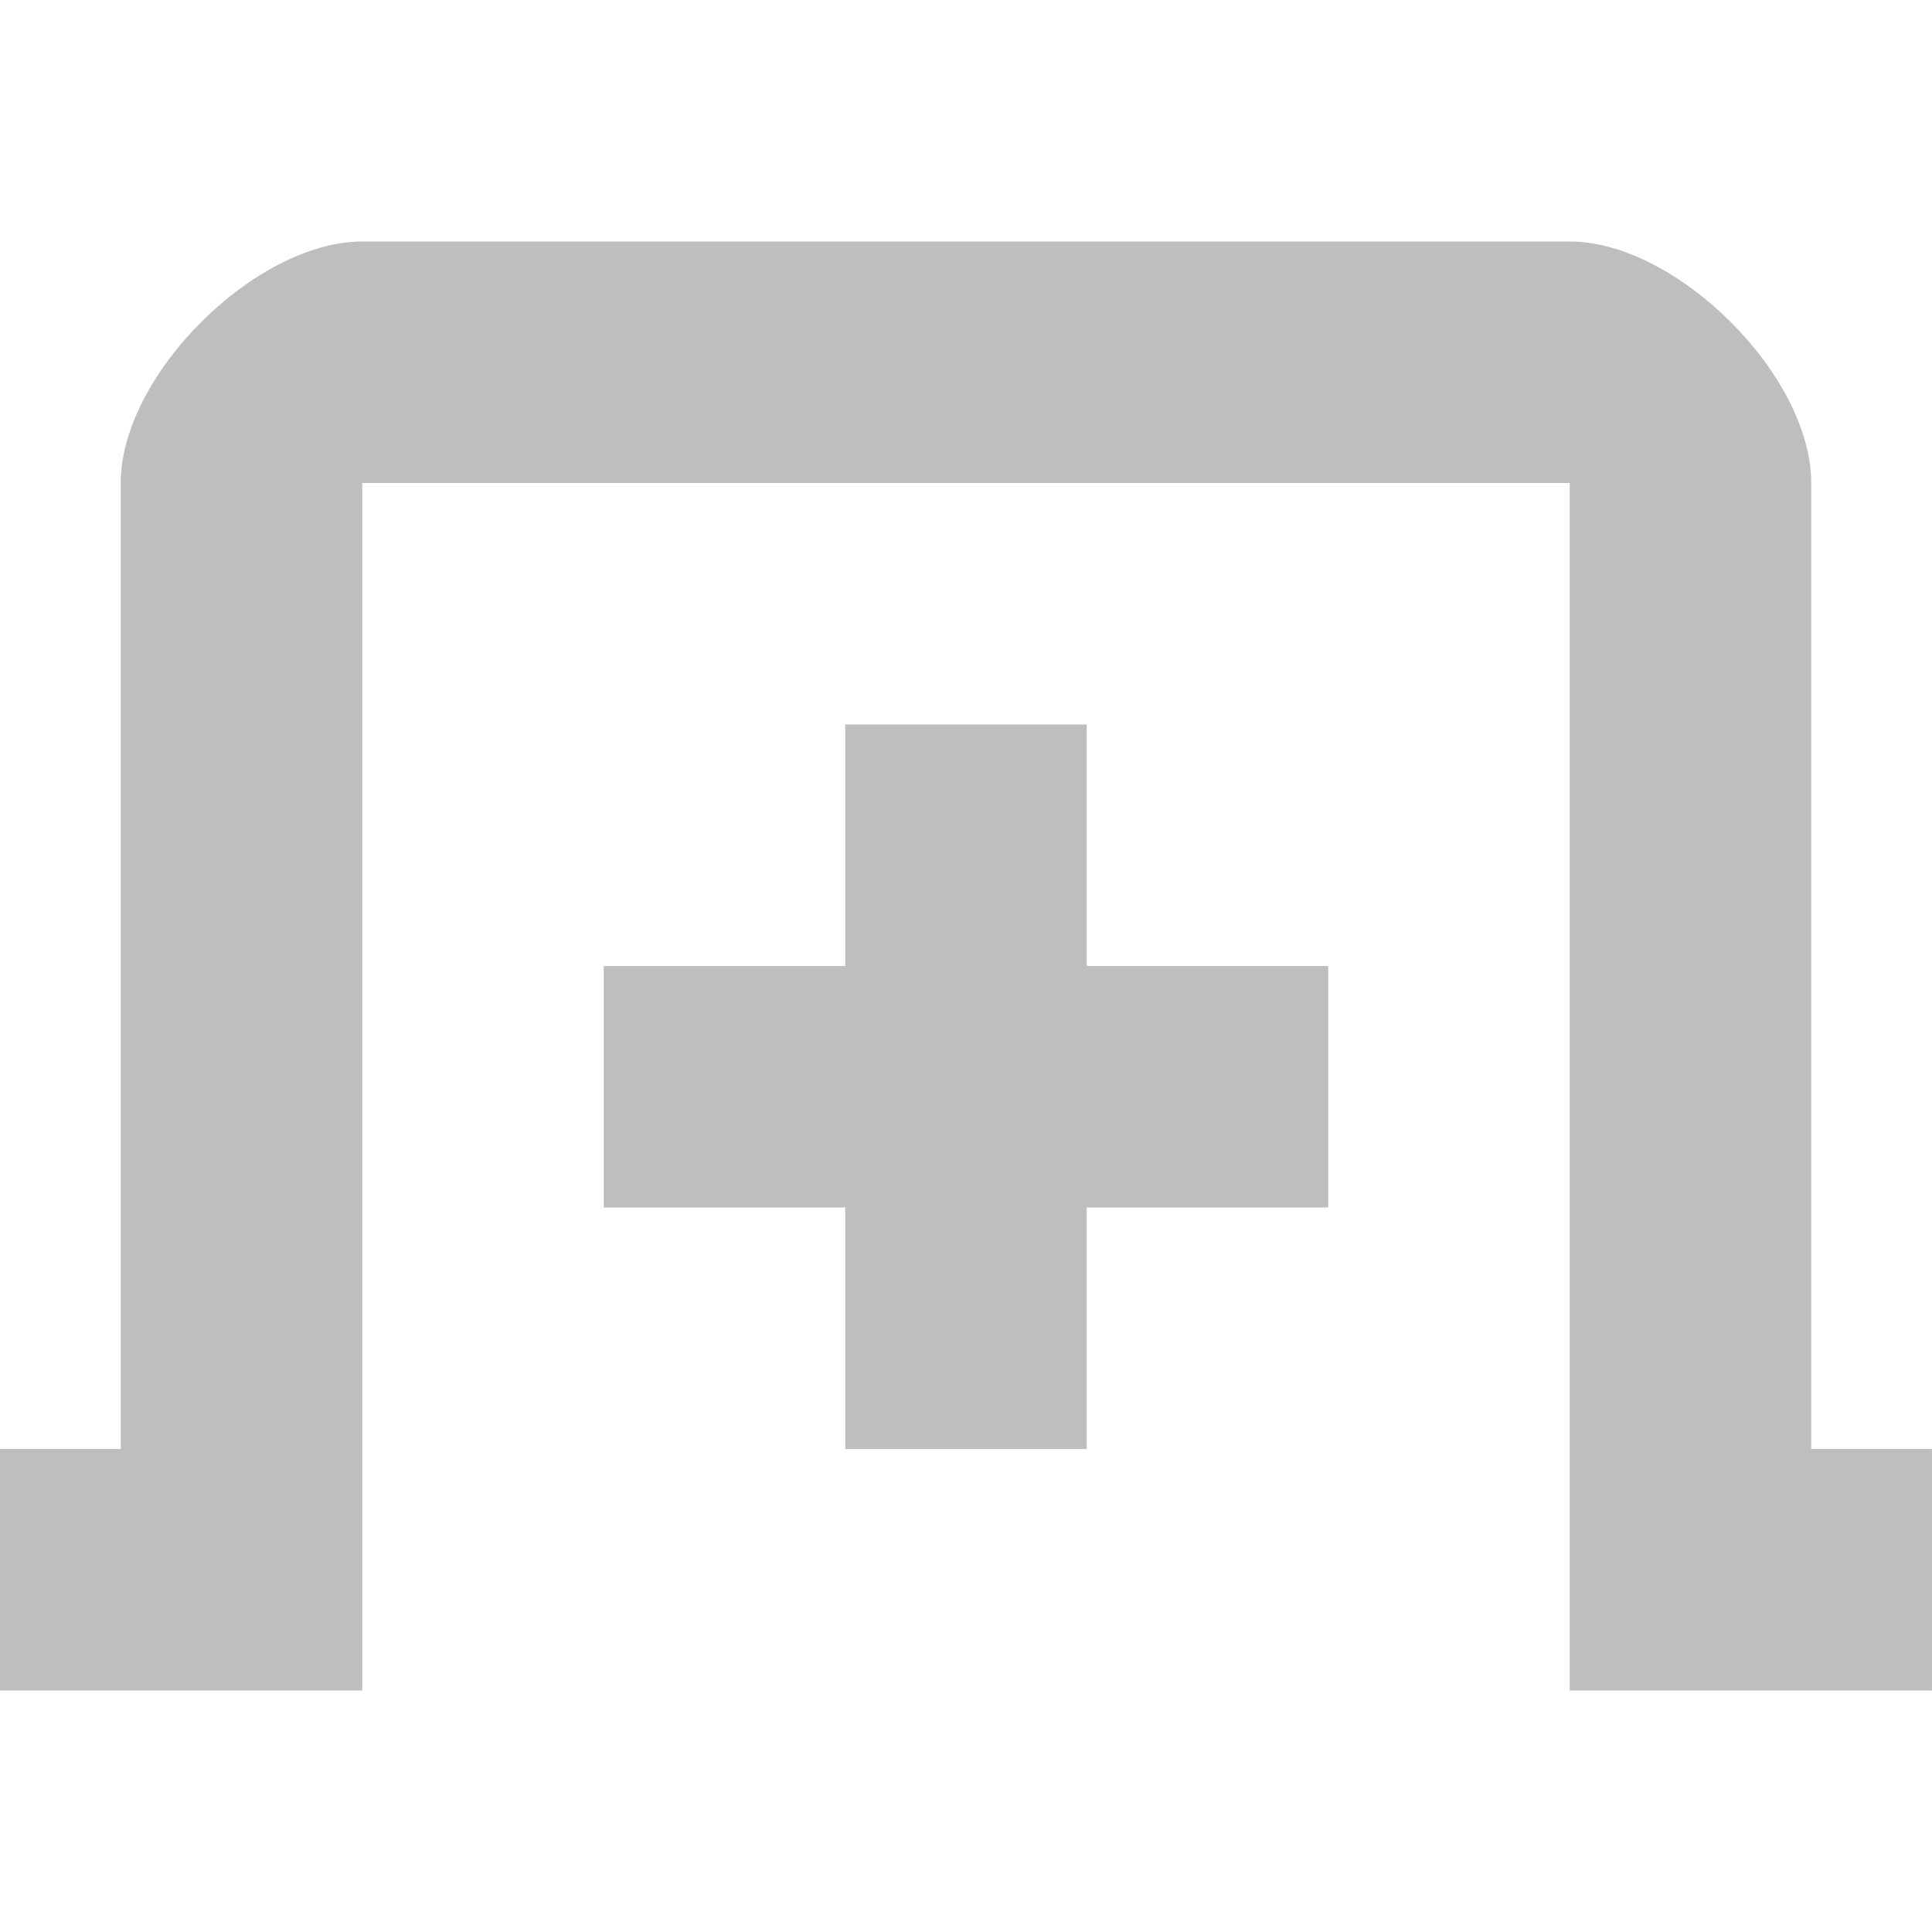
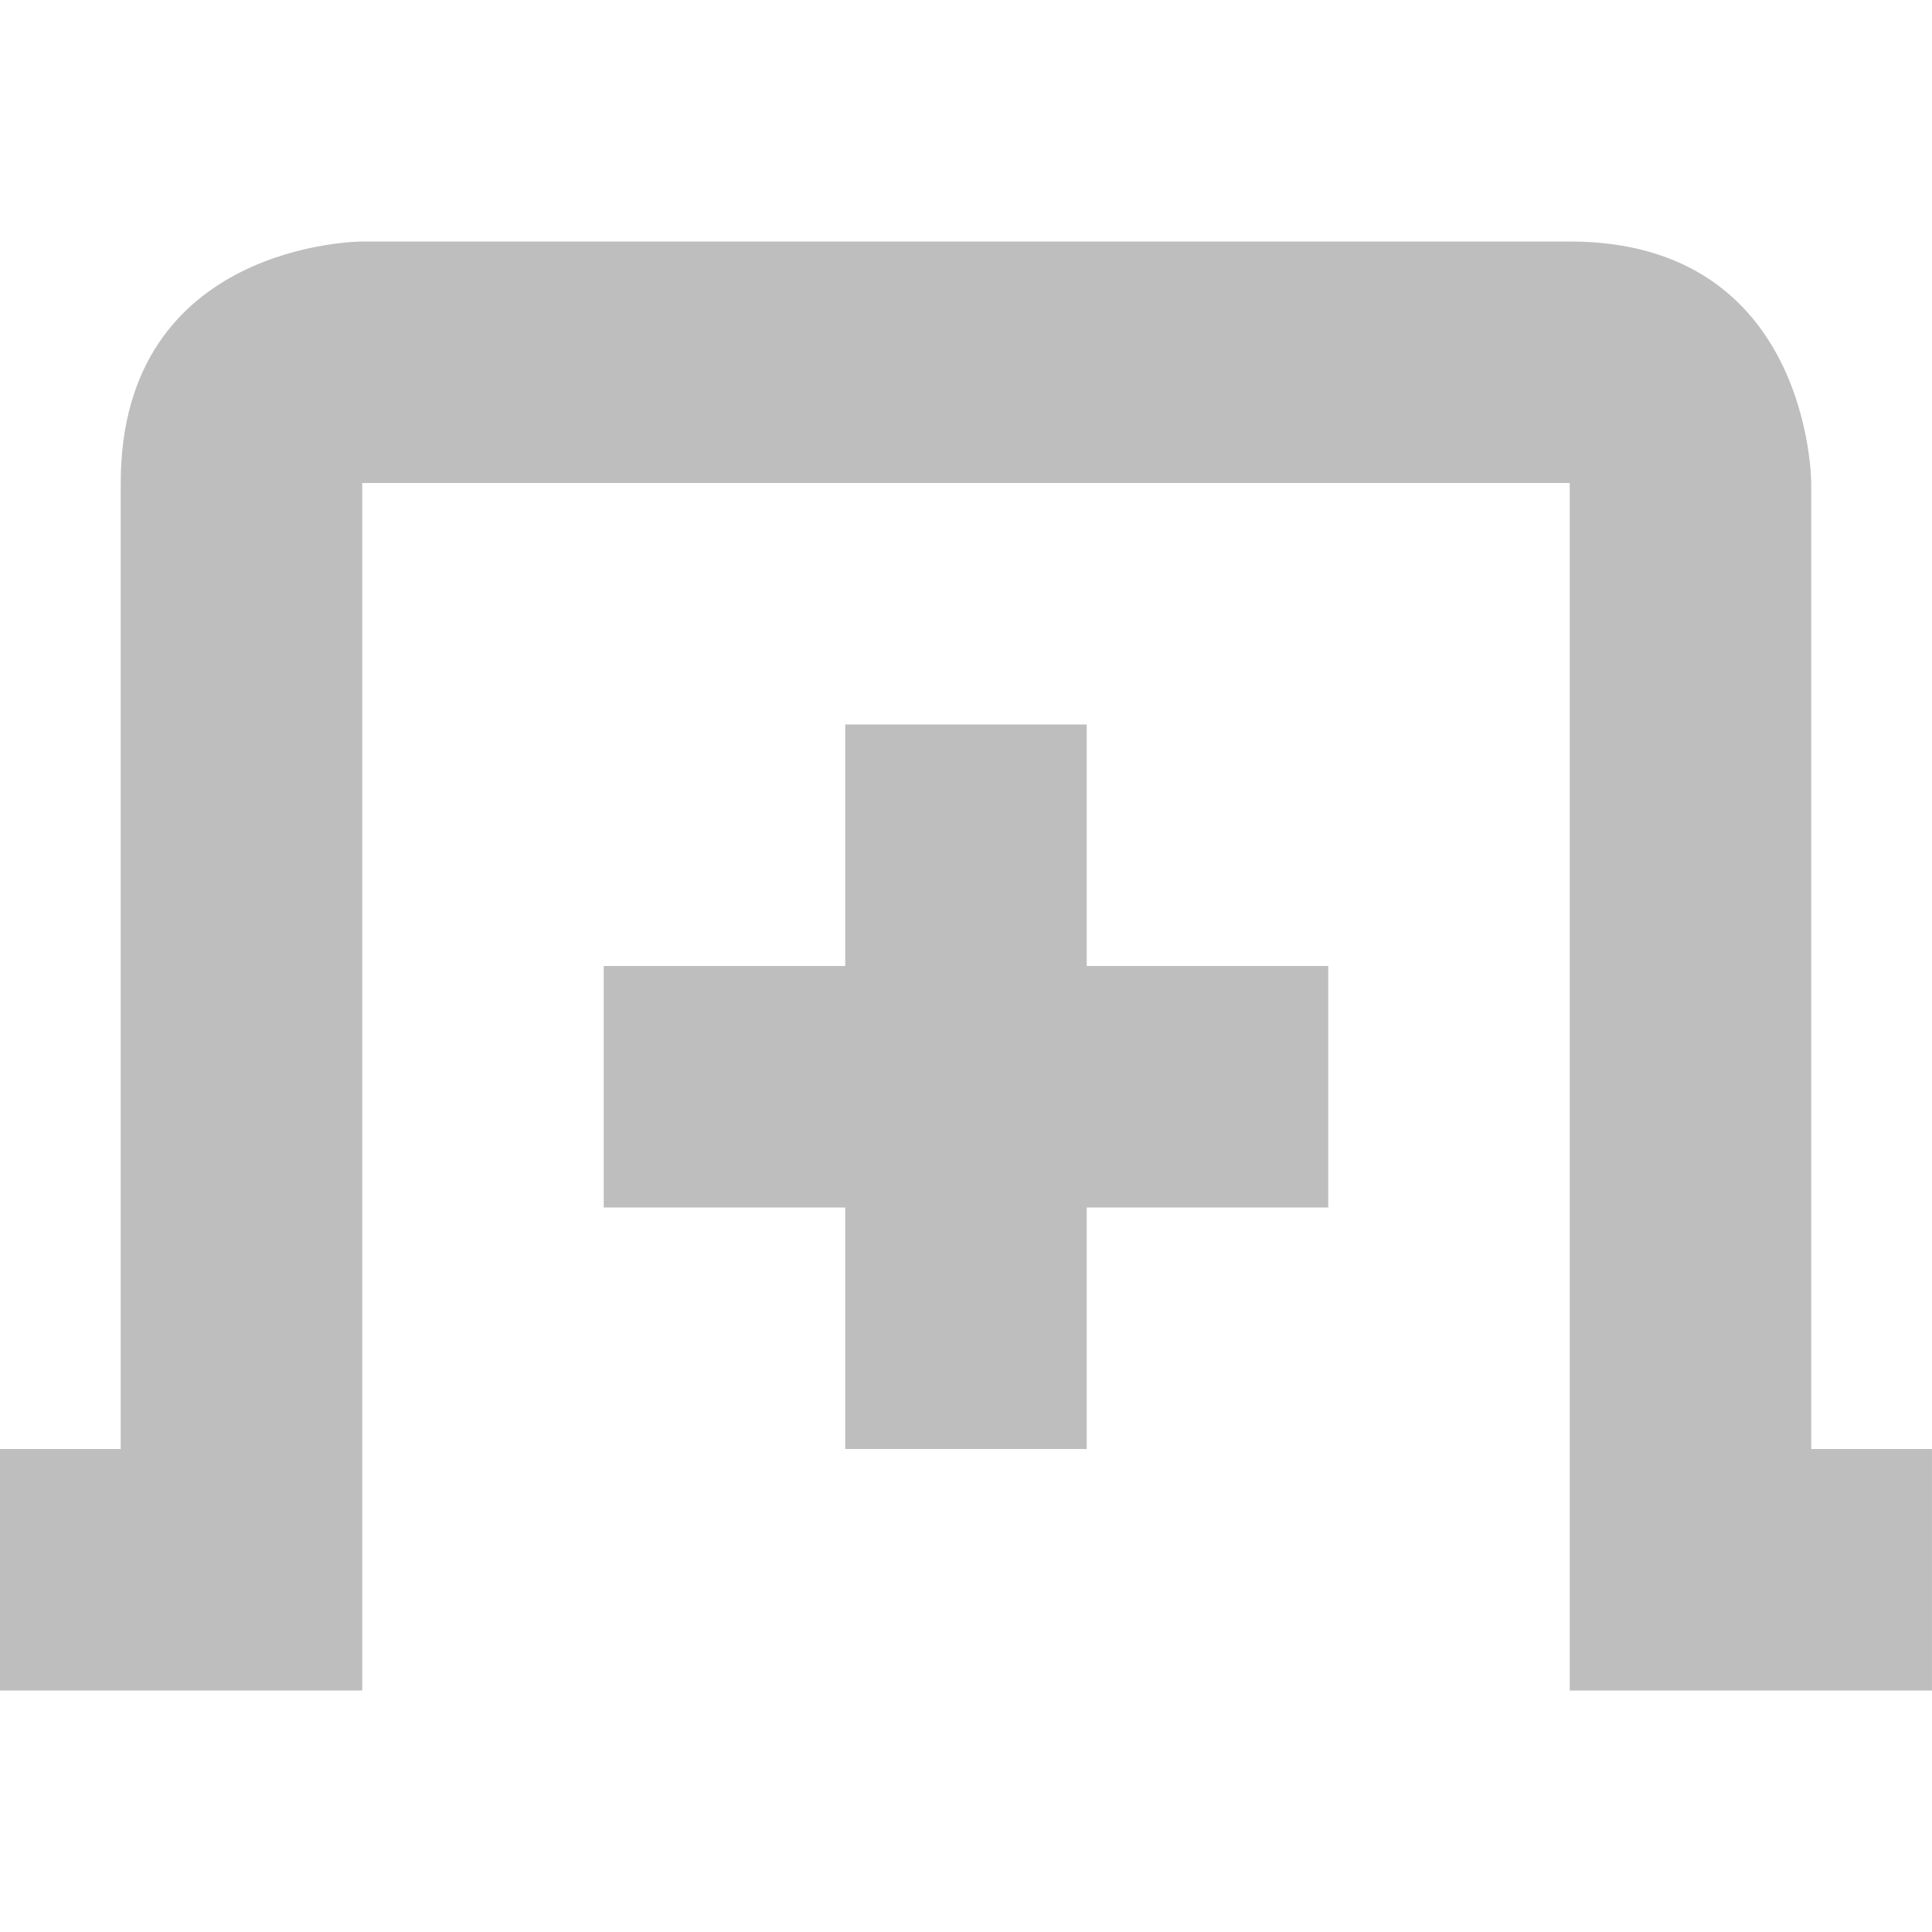
- <svg xmlns="http://www.w3.org/2000/svg" width="16" version="1.1" height="16" id="svg7384">
+ <svg xmlns="http://www.w3.org/2000/svg" height="16" id="svg7384" version="1.1" width="16">
  <defs id="defs7386" />
-   <g id="layer9" style="display:inline" transform="translate(-120.0002,-686)" />
-   <g id="layer10" transform="translate(-120.0002,-686)" />
-   <g id="layer11" transform="translate(-120.0002,-686)" />
-   <g id="layer13" transform="translate(-120.0002,-686)" />
-   <g id="layer14" transform="translate(-120.0002,-686)" />
-   <g id="layer15" style="display:inline" transform="translate(-120.0002,-686)" />
-   <g id="g71291" style="display:inline" transform="translate(-120.0002,-686)" />
-   <g id="g4953" style="display:inline" transform="translate(-120.0002,-686)" />
-   <g id="layer12" style="display:inline" transform="translate(-120.0002,-686)">
-     <path d="m 123,688 c -0.884,0 -2,1.107 -2,2 l 0,8 -1,0 0,2 3,0 0,-10 10,0 0,10 3,0 0,-2 -1,0 0,-8 c 0,-0.893 -1.116,-2 -2,-2 z" id="rect11749-5-0-1-3" style="color:#bebebe;fill:#bebebe;fill-opacity:1;stroke:none;stroke-width:2;marker:none;visibility:visible;display:inline;overflow:visible" />
-     <rect x="125" y="694" width="6" id="rect3764" height="2" style="fill:#bebebe;fill-opacity:1;fill-rule:nonzero;stroke:none" />
-     <rect y="-129" x="692" width="6" height="2" id="rect3766" style="fill:#bebebe;fill-opacity:1;fill-rule:nonzero;stroke:none" transform="matrix(0,1,-1,0,0,0)" />
+   <g id="layer9" style="display:inline" transform="translate(-120.0002,-806)" />
+   <g id="layer10" transform="translate(-120.0002,-806)" />
+   <g id="layer11" transform="translate(-120.0002,-806)" />
+   <g id="layer13" transform="translate(-120.0002,-806)" />
+   <g id="layer14" transform="translate(-120.0002,-806)" />
+   <g id="layer15" style="display:inline" transform="translate(-120.0002,-806)" />
+   <g id="g71291" style="display:inline" transform="translate(-120.0002,-806)" />
+   <g id="g4953" style="display:inline" transform="translate(-120.0002,-806)" />
+   <g id="layer12" style="display:inline" transform="translate(-120.0002,-806)">
+     <path d="m 123,808 c 0,0 -2,0 -2,2 l 0,8 -1,0 0,2 3,0 0,-10 10,0 0,10 3,0 0,-2 -1,0 0,-8 c 0,0 0,-2 -2,-2 z" id="rect11749-5-0-1-3" style="color:#bebebe;fill:#bebebe;fill-opacity:1;stroke:none;stroke-width:2;marker:none;visibility:visible;display:inline;overflow:visible" />
+     <rect height="2" id="rect3764" style="fill:#bebebe;fill-opacity:1;fill-rule:nonzero;stroke:none" width="6" x="125" y="814" />
+     <rect height="2" id="rect3766" style="fill:#bebebe;fill-opacity:1;fill-rule:nonzero;stroke:none" transform="matrix(0,1,-1,0,0,0)" width="6" x="812" y="-129" />
  </g>
</svg>
